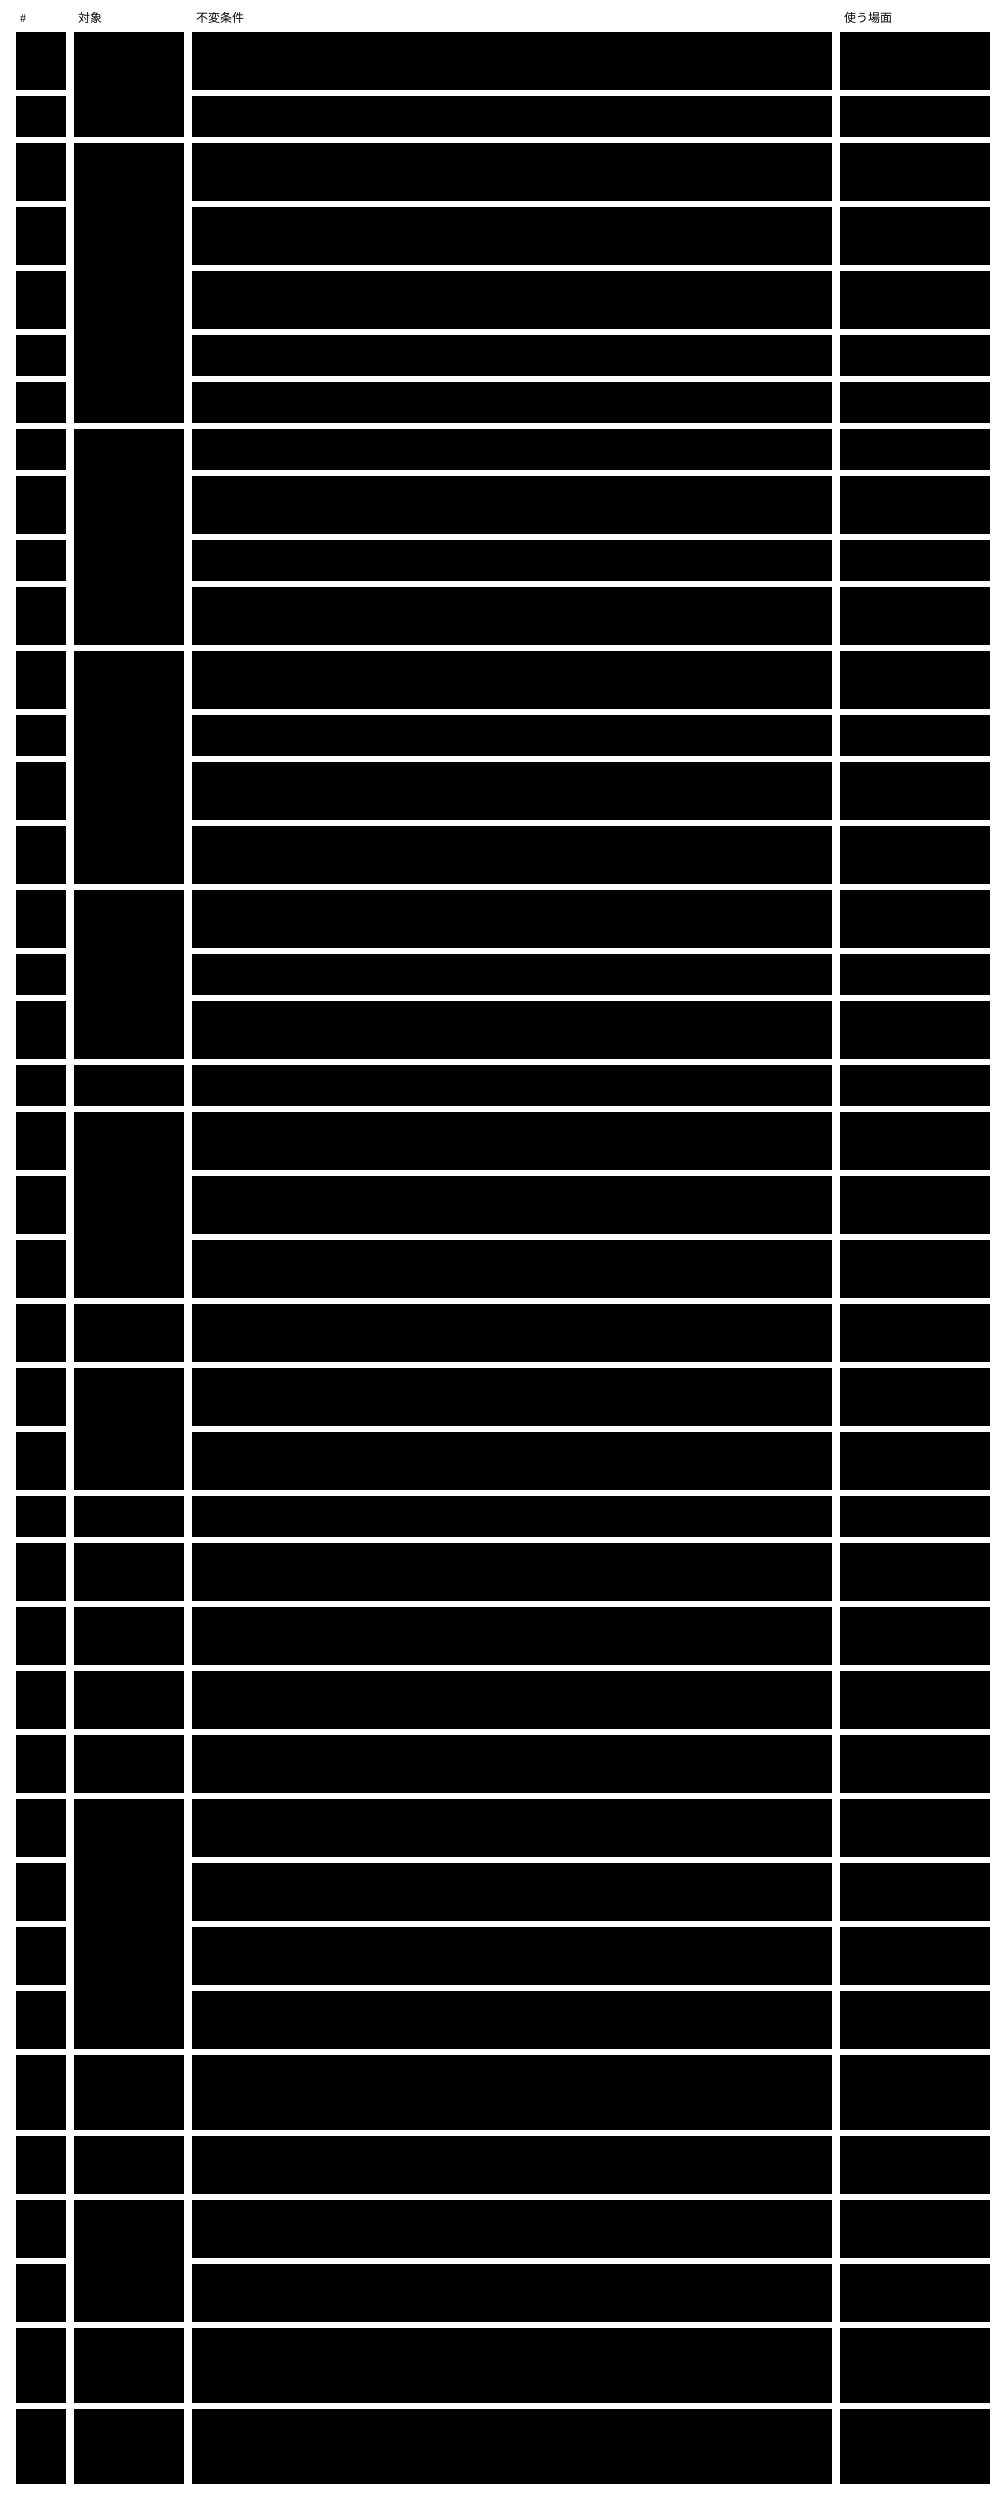
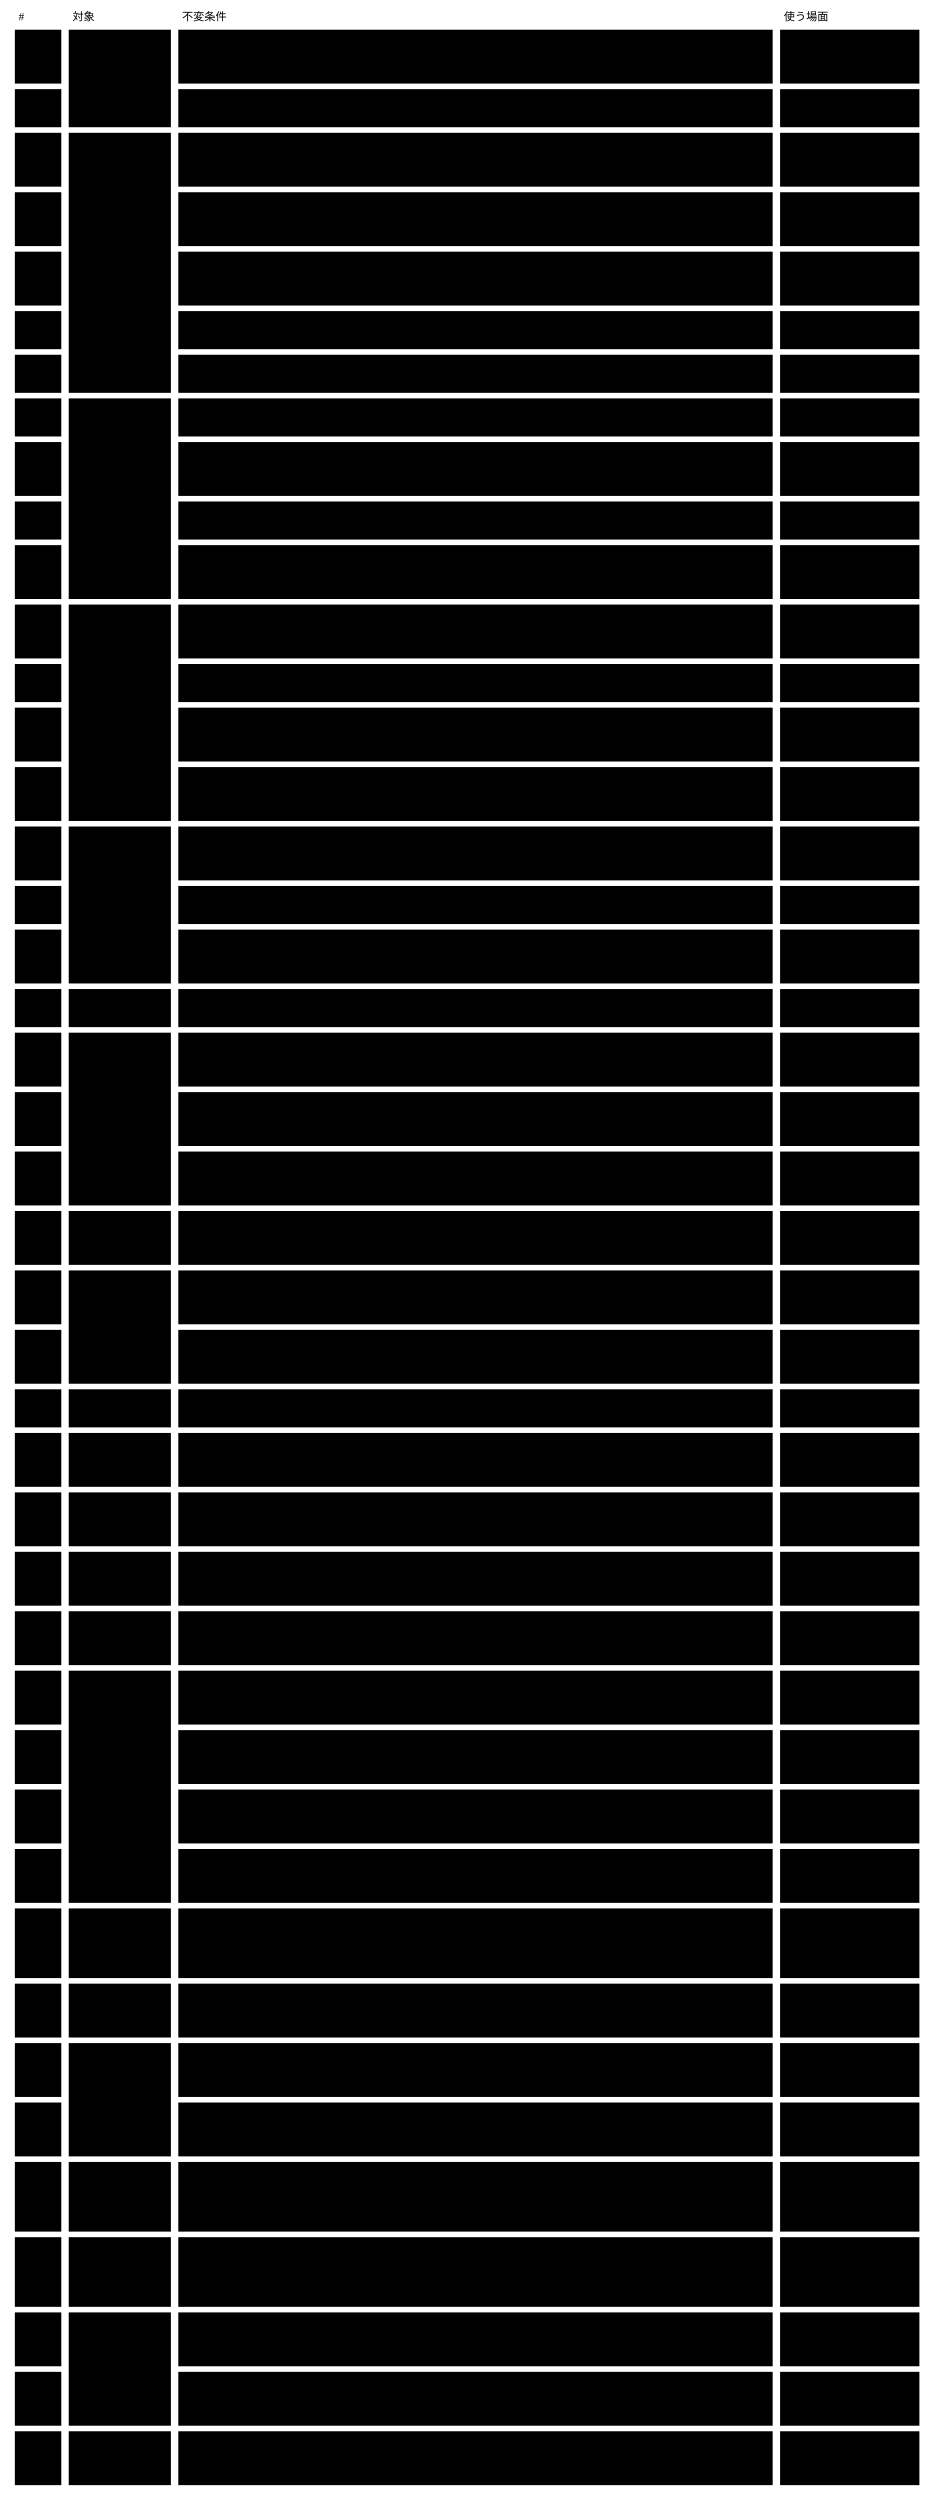
- <svg viewBox="0 0 1006 2500" style="min-width:900px" role="img" aria-label="不変条件40行：対象ごとに固め、導いた使う場面を付けた表">
+ <svg viewBox="0 0 1006 2692" style="min-width:900px" role="img" aria-label="不変条件43行：対象ごとに固め、導いた使う場面を付けた表">
  <text class="note" x="20" y="22">#</text>
  <text class="note" x="78" y="22">対象</text>
  <text class="note" x="196" y="22">不変条件</text>
  <text class="note" x="844" y="22">使う場面</text>
  <rect class="box focus" x="74" y="32" width="110" height="105" />
  <text class="title" x="84" y="57">Abstract</text>
  <rect class="box focus" x="74" y="143" width="110" height="280" />
  <text class="title" x="84" y="168">Concrete</text>
  <rect class="box focus" x="74" y="429" width="110" height="216" />
  <text class="title" x="84" y="454">instance</text>
  <rect class="box focus" x="74" y="651" width="110" height="233" />
  <text class="title" x="84" y="676">検証結果</text>
  <rect class="box focus" x="74" y="890" width="110" height="169" />
  <text class="title" x="84" y="915">判定の記録</text>
  <rect class="box focus" x="74" y="1065" width="110" height="41" />
  <text class="title" x="84" y="1090">状態</text>
  <rect class="box focus" x="74" y="1112" width="110" height="186" />
  <text class="title" x="84" y="1137">変更</text>
  <rect class="box focus" x="74" y="1304" width="110" height="58" />
  <text class="title" x="84" y="1329">例外</text>
  <rect class="box focus" x="74" y="1368" width="110" height="122" />
  <text class="title" x="84" y="1393">探す</text>
  <rect class="box focus" x="74" y="1496" width="110" height="41" />
  <text class="title" x="84" y="1521">描画</text>
  <rect class="box focus" x="74" y="1543" width="110" height="58" />
  <text class="title" x="84" y="1568">移す</text>
  <rect class="box focus" x="74" y="1607" width="110" height="58" />
  <text class="title" x="84" y="1632">経緯</text>
  <rect class="box focus" x="74" y="1671" width="110" height="58" />
  <text class="title" x="84" y="1696">外のツール</text>
  <rect class="box focus" x="74" y="1735" width="110" height="58" />
  <text class="title" x="84" y="1760">作法</text>
  <rect class="box focus" x="74" y="1799" width="110" height="250" />
  <text class="title" x="84" y="1824">変更の記録</text>
  <rect class="box focus" x="74" y="2055" width="110" height="75" />
  <text class="title" x="84" y="2080">まとめ方</text>
  <rect class="box focus" x="74" y="2136" width="110" height="58" />
  <text class="title" x="84" y="2161">変更を見せる</text>
  <rect class="box focus" x="74" y="2200" width="110" height="122" />
  <text class="title" x="84" y="2225">変更の記録</text>
  <rect class="box focus" x="74" y="2328" width="110" height="75" />
  <text class="title" x="84" y="2353">外のツール</text>
  <rect class="box focus" x="74" y="2409" width="110" height="75" />
  <text class="title" x="84" y="2434">保存</text>
+   <rect class="box focus" x="74" y="2490" width="110" height="122" />
+   <text class="title" x="84" y="2515">探す</text>
+   <rect class="box focus" x="74" y="2618" width="110" height="58" />
+   <text class="title" x="84" y="2643">instance</text>
  <rect class="box" x="16" y="32" width="50" height="58" />
  <text class="label" x="26" y="57">I1</text>
  <rect class="box" x="192" y="32" width="640" height="58" />
  <text class="label" x="202" y="57">Core の語彙 ・ Concrete の契約 ・ 拡張の契約は Abstract だけが持つ。出した Abstract</text>
  <text class="label" x="202" y="74">の版は変えず、新しい版を並べて出す。</text>
  <rect class="box" x="840" y="32" width="150" height="58" />
  <text class="label" x="850" y="57">U4</text>
  <rect class="box" x="16" y="96" width="50" height="41" />
  <text class="label" x="26" y="121">I2</text>
  <rect class="box" x="192" y="96" width="640" height="41" />
  <text class="label" x="202" y="121">閉じた一覧は $id の一覧のデータで、一覧に無い $schema は取りに行かずに断る。</text>
  <rect class="box" x="840" y="96" width="150" height="41" />
  <text class="label" x="850" y="121">U1 ・ U4</text>
  <rect class="box" x="16" y="143" width="50" height="58" />
  <text class="label" x="26" y="168">I3</text>
  <rect class="box" x="192" y="143" width="640" height="58" />
  <text class="label" x="202" y="168">Concrete は $schema で Abstract の版を1つ申告し、その版の Concrete</text>
  <text class="label" x="202" y="185">の契約と拡張の契約に従う。</text>
  <rect class="box" x="840" y="143" width="150" height="58" />
  <text class="label" x="850" y="168">U1 ・ U3</text>
  <rect class="box" x="16" y="207" width="50" height="58" />
  <text class="label" x="26" y="232">I4</text>
  <rect class="box" x="192" y="207" width="640" height="58" />
  <text class="label" x="202" y="232">rule は判定する者と（AI ・ 人なら）読む欄を持ち、id は Concrete の中で一意。使う term と</text>
  <text class="label" x="202" y="249">x- には定義がある。</text>
  <rect class="box" x="840" y="207" width="150" height="58" />
  <text class="label" x="850" y="232">U1</text>
  <rect class="box" x="16" y="271" width="50" height="58" />
  <text class="label" x="26" y="296">I5</text>
  <rect class="box" x="192" y="271" width="640" height="58" />
  <text class="label" x="202" y="296">Concrete が足した x- の定義は作法に従う。Core は意味を解釈せず、</text>
  <text class="label" x="202" y="313">宣言された検証役の結果を5つの値と根拠でまとめる。</text>
  <rect class="box" x="840" y="271" width="150" height="58" />
  <text class="label" x="850" y="296">U23 ・ U14</text>
  <rect class="box" x="16" y="335" width="50" height="41" />
  <text class="label" x="26" y="360">I6</text>
  <rect class="box" x="192" y="335" width="640" height="41" />
  <text class="label" x="202" y="360">文脈の語彙の範囲は Concrete の $id で決まり、Core の語彙とぶつかる定義は違反になる。</text>
  <rect class="box" x="840" y="335" width="150" height="41" />
  <text class="label" x="850" y="360">U23</text>
  <rect class="box" x="16" y="382" width="50" height="41" />
  <text class="label" x="26" y="407">I7</text>
  <rect class="box" x="192" y="382" width="640" height="41" />
  <text class="label" x="202" y="407">公開する部分は版を並べて出し、出した版は変えない。読む側は指した版で検証される。</text>
  <rect class="box" x="840" y="382" width="150" height="41" />
  <text class="label" x="850" y="407">U24 ・ U1 ・ U2</text>
  <rect class="box" x="16" y="429" width="50" height="41" />
  <text class="label" x="26" y="454">I8</text>
  <rect class="box" x="192" y="429" width="640" height="41" />
  <text class="label" x="202" y="454">instance は Concrete 1つに従う。$schema が解決できない instance は下書きとして返る。</text>
  <rect class="box" x="840" y="429" width="150" height="41" />
  <text class="label" x="850" y="454">U5 ・ U8 ・ U17</text>
  <rect class="box" x="16" y="476" width="50" height="58" />
  <text class="label" x="26" y="501">I9</text>
  <rect class="box" x="192" y="476" width="640" height="58" />
  <text class="label" x="202" y="501">x-ref の参照先が無ければ基盤が violated にする。参照を壊す変更と、</text>
  <text class="label" x="202" y="518">指されたものを消す変更は取り込めない理由に出る。</text>
  <rect class="box" x="840" y="476" width="150" height="58" />
  <text class="label" x="850" y="501">U6 ・ U11</text>
  <rect class="box" x="16" y="540" width="50" height="41" />
  <text class="label" x="26" y="565">I10</text>
  <rect class="box" x="192" y="540" width="640" height="41" />
  <text class="label" x="202" y="565">x-derive の宣言値は導出値と一致し、合わない変更は violated として取り込めない理由に出る。</text>
  <rect class="box" x="840" y="540" width="150" height="41" />
  <text class="label" x="850" y="565">U6</text>
  <rect class="box" x="16" y="587" width="50" height="58" />
  <text class="label" x="26" y="612">I11</text>
  <rect class="box" x="192" y="587" width="640" height="58" />
  <text class="label" x="202" y="612">消した ID は使い直さない。消した instance に結び付いた判定の記録は効かない。</text>
  <text class="label" x="202" y="629">変更の記録は経緯として残る。</text>
  <rect class="box" x="840" y="587" width="150" height="58" />
  <text class="label" x="850" y="612">U11 ・ U13</text>
  <rect class="box" x="16" y="651" width="50" height="58" />
  <text class="label" x="26" y="676">I12</text>
  <rect class="box" x="192" y="651" width="640" height="58" />
  <text class="label" x="202" y="676">検証結果は rule と拡張した x- ごとに、5つの値のどれか1つ ・ 根拠 ・ 判定した者を持つ。</text>
  <text class="label" x="202" y="693">必須の欄が空なら機械の violated。</text>
  <rect class="box" x="840" y="651" width="150" height="58" />
  <text class="label" x="850" y="676">U5 ・ U8 ・ U14</text>
  <rect class="box" x="16" y="715" width="50" height="41" />
  <text class="label" x="26" y="740">I13</text>
  <rect class="box" x="192" y="715" width="640" height="41" />
  <text class="label" x="202" y="740">機械の検証と、決定的な外のツールは、同じ値から同じ結果を返し、手元と CI で同じになる。</text>
  <rect class="box" x="840" y="715" width="150" height="41" />
  <text class="label" x="850" y="740">U8</text>
  <rect class="box" x="16" y="762" width="50" height="58" />
  <text class="label" x="26" y="787">I14</text>
  <rect class="box" x="192" y="762" width="640" height="58" />
  <text class="label" x="202" y="787">AI には読む欄 ・ term ・ 参照先の値の写しだけを渡す。根拠が空か読んだ値に無い答えと、</text>
  <text class="label" x="202" y="804">割れた答えは unverified。</text>
  <rect class="box" x="840" y="762" width="150" height="58" />
  <text class="label" x="850" y="787">U5 ・ U8</text>
  <rect class="box" x="16" y="826" width="50" height="58" />
  <text class="label" x="26" y="851">I15</text>
  <rect class="box" x="192" y="826" width="640" height="58" />
  <text class="label" x="202" y="851">検証役が無い ・ tool permissions に無い ・ 答えないときは、隠さず決めた値で返し、手元と CI</text>
  <text class="label" x="202" y="868">で同じになる。</text>
  <rect class="box" x="840" y="826" width="150" height="58" />
  <text class="label" x="850" y="851">U8 ・ U14</text>
  <rect class="box" x="16" y="890" width="50" height="58" />
  <text class="label" x="26" y="915">I16</text>
  <rect class="box" x="192" y="890" width="640" height="58" />
  <text class="label" x="202" y="915">AI と人の判定は判定の記録として変更に入れ、判定した値を残す。いまの値と等しければ聞き直さず、</text>
  <text class="label" x="202" y="932">違えば効かない。</text>
  <rect class="box" x="840" y="890" width="150" height="58" />
  <text class="label" x="850" y="915">U10 ・ U16 ・ U8</text>
  <rect class="box" x="16" y="954" width="50" height="41" />
  <text class="label" x="26" y="979">I17</text>
  <rect class="box" x="192" y="954" width="640" height="41" />
  <text class="label" x="202" y="979">状態は、変更に入れた判定の記録だけから導く。CI は AI に聞き直さず、記録が無ければ無いと返す。</text>
  <rect class="box" x="840" y="954" width="150" height="41" />
  <text class="label" x="850" y="979">U8 ・ U13</text>
  <rect class="box" x="16" y="1001" width="50" height="58" />
  <text class="label" x="26" y="1026">I18</text>
  <rect class="box" x="192" y="1001" width="640" height="58" />
  <text class="label" x="202" y="1026">人が覆せるのは AI と人の rule の結果だけ。人の判定は、</text>
  <text class="label" x="202" y="1043">変更の仕組みが人と約束した変更でだけ足せる。</text>
  <rect class="box" x="840" y="1001" width="150" height="58" />
  <text class="label" x="850" y="1026">U16</text>
  <rect class="box" x="16" y="1065" width="50" height="41" />
  <text class="label" x="26" y="1090">I19</text>
  <rect class="box" x="192" y="1065" width="640" height="41" />
  <text class="label" x="202" y="1090">instance の状態は保存せず、検証結果と判定の記録から決定表で導く。</text>
  <rect class="box" x="840" y="1065" width="150" height="41" />
  <text class="label" x="850" y="1090">U0 ・ U12</text>
  <rect class="box" x="16" y="1112" width="50" height="58" />
  <text class="label" x="26" y="1137">I20</text>
  <rect class="box" x="192" y="1112" width="640" height="58" />
  <text class="label" x="202" y="1137">変更（変更の仕組みの単位。Git ではブランチと PR。取り込みを含む）には、変更後の全 instance</text>
  <text class="label" x="202" y="1154">の状態 ・ 変わったもの ・ 人が見るもの ・ 取り込めない理由を出す。</text>
  <rect class="box" x="840" y="1112" width="150" height="58" />
  <text class="label" x="850" y="1137">U2 ・ U7 ・ U8 ・</text>
  <text class="label" x="850" y="1154">U10 ・ U18</text>
  <rect class="box" x="16" y="1176" width="50" height="58" />
  <text class="label" x="26" y="1201">I21</text>
  <rect class="box" x="192" y="1176" width="640" height="58" />
  <text class="label" x="202" y="1201">AI が出した変更は、Concrete の変えてよい範囲の中だけを変える。</text>
  <text class="label" x="202" y="1218">外を変えたら取り込めない理由に出る。</text>
  <rect class="box" x="840" y="1176" width="150" height="58" />
  <text class="label" x="850" y="1201">U5 ・ U6</text>
  <rect class="box" x="16" y="1240" width="50" height="58" />
  <text class="label" x="26" y="1265">I22</text>
  <rect class="box" x="192" y="1240" width="640" height="58" />
  <text class="label" x="202" y="1265">同じ instance × rule の判定、または同じ対象の同じ欄を両方で変えた取り込みは、</text>
  <text class="label" x="202" y="1282">基盤が片方を選ばず、衝突として人に出る。</text>
  <rect class="box" x="840" y="1240" width="150" height="58" />
  <text class="label" x="850" y="1265">U18</text>
  <rect class="box" x="16" y="1304" width="50" height="58" />
  <text class="label" x="26" y="1329">I23</text>
  <rect class="box" x="192" y="1304" width="640" height="58" />
  <text class="label" x="202" y="1329">判定できなかった rule は、原因ごとにまとめて人が見るものに出る。判断されないものは</text>
  <text class="label" x="202" y="1346">unverified のまま。</text>
  <rect class="box" x="840" y="1304" width="150" height="58" />
  <text class="label" x="850" y="1329">U16</text>
  <rect class="box" x="16" y="1368" width="50" height="58" />
  <text class="label" x="26" y="1393">I24</text>
  <rect class="box" x="192" y="1368" width="640" height="58" />
  <text class="label" x="202" y="1393">探すは、いまの入力に対する判定の結果と状態だけを使い、効かなくなった判定を verified</text>
  <text class="label" x="202" y="1410">として返さない。</text>
  <rect class="box" x="840" y="1368" width="150" height="58" />
  <text class="label" x="850" y="1393">U5 ・ U6 ・ U12</text>
  <rect class="box" x="16" y="1432" width="50" height="58" />
  <text class="label" x="26" y="1457">I25</text>
  <rect class="box" x="192" y="1432" width="640" height="58" />
  <text class="label" x="202" y="1457">term は版付きの名前で一致を決め、別の版の term は別の語として探す。</text>
  <text class="label" x="202" y="1474">公開された言葉は読む側の指した版で探す。</text>
  <rect class="box" x="840" y="1432" width="150" height="58" />
  <text class="label" x="850" y="1457">U12 ・ U24</text>
  <rect class="box" x="16" y="1496" width="50" height="41" />
  <text class="label" x="26" y="1521">I26</text>
  <rect class="box" x="192" y="1496" width="640" height="41" />
  <text class="label" x="202" y="1521">描画は状態と rule ごとの結果を内容と一緒に示し、失敗したら1ページも書かない。</text>
  <rect class="box" x="840" y="1496" width="150" height="41" />
  <text class="label" x="850" y="1521">U12</text>
  <rect class="box" x="16" y="1543" width="50" height="58" />
  <text class="label" x="26" y="1568">I27</text>
  <rect class="box" x="192" y="1543" width="640" height="58" />
  <text class="label" x="202" y="1568">Abstract の新しい版は移し方を持つ。移せない箇所は理由と一緒に返り、いまの Concrete は壊れな</text>
  <text class="label" x="202" y="1585">い。</text>
  <rect class="box" x="840" y="1543" width="150" height="58" />
  <text class="label" x="850" y="1568">U3 ・ U4</text>
  <rect class="box" x="16" y="1607" width="50" height="58" />
  <text class="label" x="26" y="1632">I28</text>
  <rect class="box" x="192" y="1607" width="640" height="58" />
  <text class="label" x="202" y="1632">判定の記録（判定した者 ・ 入力 ・ 根拠）と変更の記録（理由 ・ 目的 ・</text>
  <text class="label" x="202" y="1649">欄）と変更の仕組みの履歴から、誰がいつ何を変え、何を判定したかが分かる。</text>
  <rect class="box" x="840" y="1607" width="150" height="58" />
  <text class="label" x="850" y="1632">U13 ・ U25</text>
  <rect class="box" x="16" y="1671" width="50" height="58" />
  <text class="label" x="26" y="1696">I29</text>
  <rect class="box" x="192" y="1671" width="640" height="58" />
  <text class="label" x="202" y="1696">検証役は tool permissions に名前があるものだけを呼び、渡すのはその x- の場所 ・ 値 ・</text>
  <text class="label" x="202" y="1713">読む欄の値だけ。</text>
  <rect class="box" x="840" y="1671" width="150" height="58" />
  <text class="label" x="850" y="1696">U14 ・ U23</text>
  <rect class="box" x="16" y="1735" width="50" height="58" />
  <text class="label" x="26" y="1760">I30</text>
  <rect class="box" x="192" y="1735" width="640" height="58" />
  <text class="label" x="202" y="1760">作法には版があり、Concrete は従う版を申告する。出した作法の版は変えず、Core</text>
  <text class="label" x="202" y="1777">を更新しても作法を保つ。</text>
  <rect class="box" x="840" y="1735" width="150" height="58" />
  <text class="label" x="850" y="1760">U3 ・ U4 ・ U23</text>
  <rect class="box" x="16" y="1799" width="50" height="58" />
  <text class="label" x="26" y="1824">I31</text>
  <rect class="box" x="192" y="1799" width="640" height="58" />
  <text class="label" x="202" y="1824">変更の記録は理由と変更の項目を持ち、instance とは別に書く。記録と変更の前後を両方向で突き合わ</text>
  <text class="label" x="202" y="1841">せ、記録の無い書き換えは「記録に無い」、書き換えの無い記録は「変更の無い記録」として出る。</text>
  <rect class="box" x="840" y="1799" width="150" height="58" />
  <text class="label" x="850" y="1824">U2 ・ U5 ・ U6 ・</text>
  <text class="label" x="850" y="1841">U7 ・ U10</text>
  <rect class="box" x="16" y="1863" width="50" height="58" />
  <text class="label" x="26" y="1888">I32</text>
  <rect class="box" x="192" y="1863" width="640" height="58" />
  <text class="label" x="202" y="1888">理由の無い変更も保存は断らず、「理由が無い」変更の例外として出る。書いた記録は書き換えず、</text>
  <text class="label" x="202" y="1905">書き換え ・ 削除は「記録の書き換え」として出る。</text>
  <rect class="box" x="840" y="1863" width="150" height="58" />
  <text class="label" x="850" y="1888">U25 ・ U13</text>
  <rect class="box" x="16" y="1927" width="50" height="58" />
  <text class="label" x="26" y="1952">I33</text>
  <rect class="box" x="192" y="1927" width="640" height="58" />
  <text class="label" x="202" y="1952">理由と変更の項目が合っているかは Core の rule で、CI とレビューの側で毎回判定し、violated ・</text>
  <text class="label" x="202" y="1969"> unverified を変更の例外に出す。</text>
  <rect class="box" x="840" y="1927" width="150" height="58" />
  <text class="label" x="850" y="1952">U25</text>
  <rect class="box" x="16" y="1991" width="50" height="58" />
  <text class="label" x="26" y="2016">I34</text>
  <rect class="box" x="192" y="1991" width="640" height="58" />
  <text class="label" x="202" y="2016">セッションの参照は呼ぶ側の申告で、Core は中身を解釈しない。手元の索引にだけ置き、</text>
  <text class="label" x="202" y="2033">コミットされる記録と判定の記録には入れず、I18 の権限の判定に使わない。</text>
  <rect class="box" x="840" y="1991" width="150" height="58" />
  <text class="label" x="850" y="2016">U13 ・ U16</text>
  <rect class="box" x="16" y="2055" width="50" height="75" />
  <text class="label" x="26" y="2080">I35</text>
  <rect class="box" x="192" y="2055" width="640" height="75" />
  <text class="label" x="202" y="2080">まとまりは保存しない。出すたびに目的の参照 ・ 対象の id で記録を引いて組み立て、</text>
  <text class="label" x="202" y="2097">1つの変更の記録は1回の出力で1回だけ出る。セッションで引けるのは手元の索引を持つ本人だけで、親の</text>
  <text class="label" x="202" y="2114">id で引くと子孫のセッションも含む。同じ欄を何度も変えた記録は（対象 ・ 欄）ごとにまとめて出す。</text>
  <rect class="box" x="840" y="2055" width="150" height="75" />
  <text class="label" x="850" y="2080">U25 ・ U13</text>
  <rect class="box" x="16" y="2136" width="50" height="58" />
  <text class="label" x="26" y="2161">I36</text>
  <rect class="box" x="192" y="2136" width="640" height="58" />
  <text class="label" x="202" y="2161">変更の例外を件数と一緒に先頭に出し、見ていないもの（ソースコード ・ テストのコード）を示す。</text>
  <text class="label" x="202" y="2178">x-ref ・ x-derive で一緒に変わった欄は原因の変更の下へまとめる。</text>
  <rect class="box" x="840" y="2136" width="150" height="58" />
  <text class="label" x="850" y="2161">U25</text>
  <rect class="box" x="16" y="2200" width="50" height="58" />
  <text class="label" x="26" y="2225">I37</text>
  <rect class="box" x="192" y="2200" width="640" height="58" />
  <text class="label" x="202" y="2225">変更の記録の id は書いた時に1回だけ、ほかの書き手と打ち合わせずに一意に決まる値にし、</text>
  <text class="label" x="202" y="2242">あとから変えない。別の変更で足した記録どうしが取り込みで衝突しない。</text>
  <rect class="box" x="840" y="2200" width="150" height="58" />
  <text class="label" x="850" y="2225">U18 ・ U25</text>
  <rect class="box" x="16" y="2264" width="50" height="58" />
  <text class="label" x="26" y="2289">I38</text>
  <rect class="box" x="192" y="2264" width="640" height="58" />
  <text class="label" x="202" y="2289">入口は受け取ったセッションの参照を、その呼び出しで書いたすべての変更の記録の索引に同じ値で付け</text>
  <text class="label" x="202" y="2306">る。受け取らなければ参照が無いと索引に残す。</text>
  <rect class="box" x="840" y="2264" width="150" height="58" />
  <text class="label" x="850" y="2289">U2 ・ U5 ・ U6 ・</text>
  <text class="label" x="850" y="2306">U7</text>
  <rect class="box" x="16" y="2328" width="50" height="75" />
  <text class="label" x="26" y="2353">I39</text>
  <rect class="box" x="192" y="2328" width="640" height="75" />
  <text class="label" x="202" y="2353">実行できない検証の仕方（tool permissions に無いツールなど）は unsupported で返し、</text>
  <text class="label" x="202" y="2370">人が見るものに出す。tool permissions に登録できるのは人の入口からだけで、AI が出した変更が</text>
  <text class="label" x="202" y="2387">tool permissions を変えたら取り込めない理由に出る。</text>
  <rect class="box" x="840" y="2328" width="150" height="75" />
  <text class="label" x="850" y="2353">U14 ・ U16</text>
  <rect class="box" x="16" y="2409" width="50" height="75" />
  <text class="label" x="26" y="2434">I40</text>
  <rect class="box" x="192" y="2409" width="640" height="75" />
  <text class="label" x="202" y="2434">instance ・ 変更の記録 ・ 判定の記録の正本はコミットするファイルで、Concrete</text>
  <text class="label" x="202" y="2451">は保存の形を宣言しない。索引は Core が持つ手元の DB で、コミットせず、</text>
  <text class="label" x="202" y="2468">関係の索引は正本から作り直せる。</text>
  <rect class="box" x="840" y="2409" width="150" height="75" />
-   <text class="label" x="850" y="2434">U8 ・ U13 ・ U18</text>
-   <text class="label" x="850" y="2451"> ・ U25</text>
+   <text class="label" x="850" y="2434">U5 ・ U6 ・ U8 ・</text>
+   <text class="label" x="850" y="2451">U12 ・ U13 ・</text>
+   <text class="label" x="850" y="2468">U18 ・ U24 ・ U25</text>
+   <rect class="box" x="16" y="2490" width="50" height="58" />
+   <text class="label" x="26" y="2515">I41</text>
+   <rect class="box" x="192" y="2490" width="640" height="58" />
+   <text class="label" x="202" y="2515">種類（kind）の名前の範囲は Concrete の $id で決まり、</text>
+   <text class="label" x="202" y="2532">別の文脈の同じ名前の種類は別の種類として扱う。</text>
+   <rect class="box" x="840" y="2490" width="150" height="58" />
+   <text class="label" x="850" y="2515">U1 ・ U6 ・ U24</text>
+   <rect class="box" x="16" y="2554" width="50" height="58" />
+   <text class="label" x="26" y="2579">I42</text>
+   <rect class="box" x="192" y="2554" width="640" height="58" />
+   <text class="label" x="202" y="2579">探した結果には探した範囲（文脈の一覧と、索引を作った正本の版）を付け、</text>
+   <text class="label" x="202" y="2596">範囲の外は探していないと返す。0件を「無い」と返さない。</text>
+   <rect class="box" x="840" y="2554" width="150" height="58" />
+   <text class="label" x="850" y="2579">U12 ・ U24 ・ U26</text>
+   <rect class="box" x="16" y="2618" width="50" height="58" />
+   <text class="label" x="26" y="2643">I43</text>
+   <rect class="box" x="192" y="2618" width="640" height="58" />
+   <text class="label" x="202" y="2643">ほかの文脈から指されている instance を消しても、消した側では止められない。</text>
+   <text class="label" x="202" y="2660">指している側の次の検証で violated になり、黙って壊れない。</text>
+   <rect class="box" x="840" y="2618" width="150" height="58" />
+   <text class="label" x="850" y="2643">U11 ・ U24</text>
</svg>
